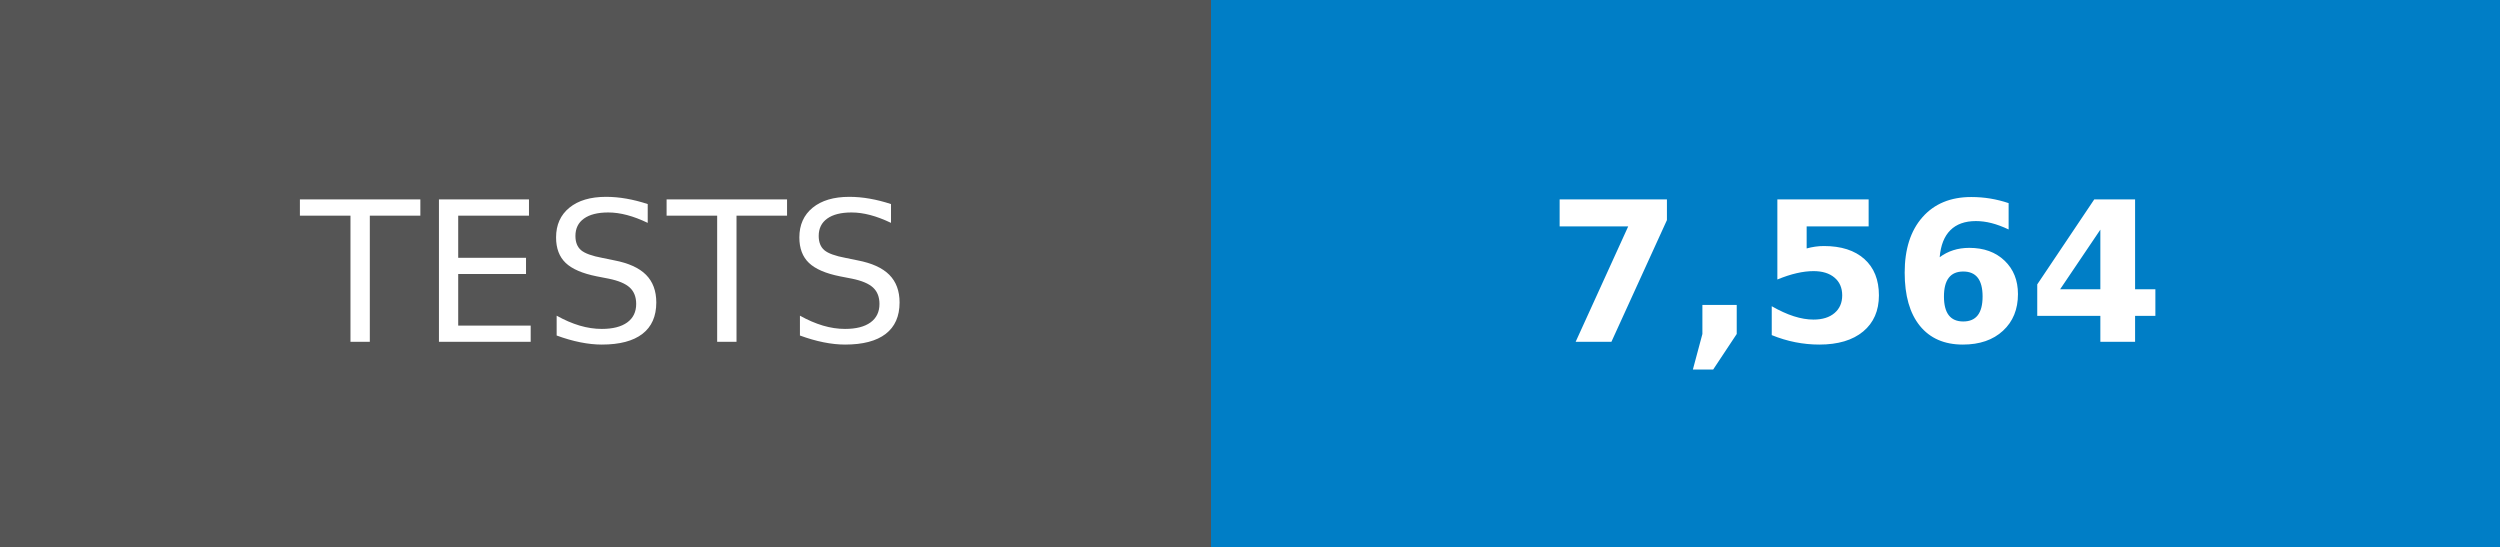
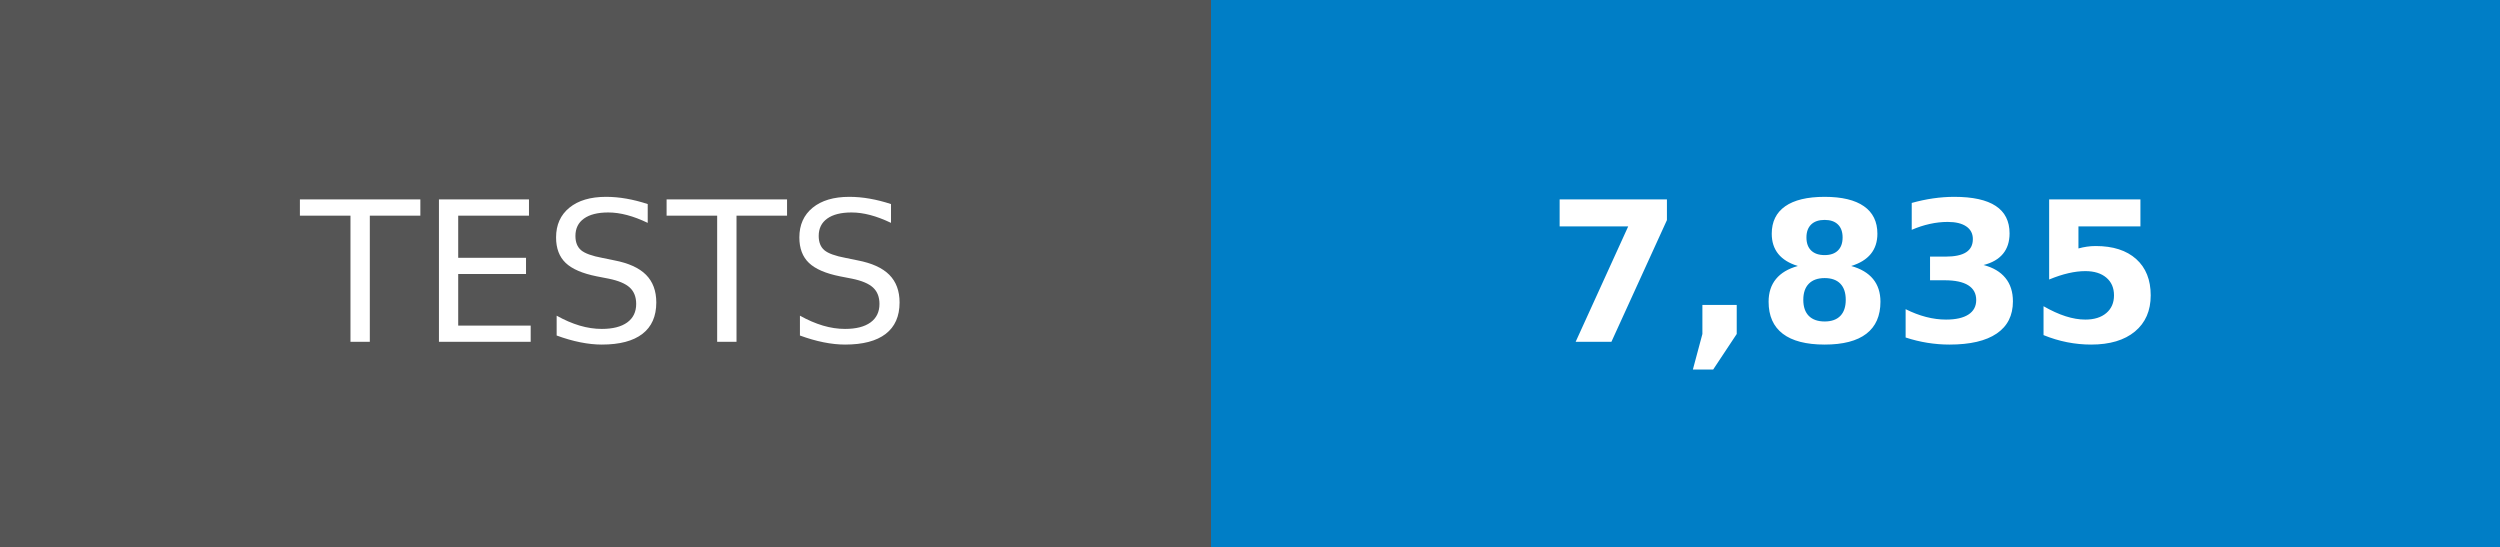
- <svg xmlns="http://www.w3.org/2000/svg" width="128" height="28" role="img" aria-label="TESTS: 7,564">
+ <svg xmlns="http://www.w3.org/2000/svg" width="128" height="28" role="img" aria-label="TESTS: 7,835">
  <g shape-rendering="crispEdges">
    <rect width="62" height="28" fill="#555" />
    <rect x="62" width="66" height="28" fill="#007ec6" />
  </g>
  <g fill="#fff" text-anchor="middle" font-family="Verdana,Geneva,DejaVu Sans,sans-serif" text-rendering="geometricPrecision" font-size="100">
    <text transform="scale(.1)" x="310" y="175">TESTS</text>
-     <text transform="scale(.1)" x="950" y="175" font-weight="bold">7,564</text>
+     <text transform="scale(.1)" x="950" y="175" font-weight="bold">7,835</text>
  </g>
</svg>
